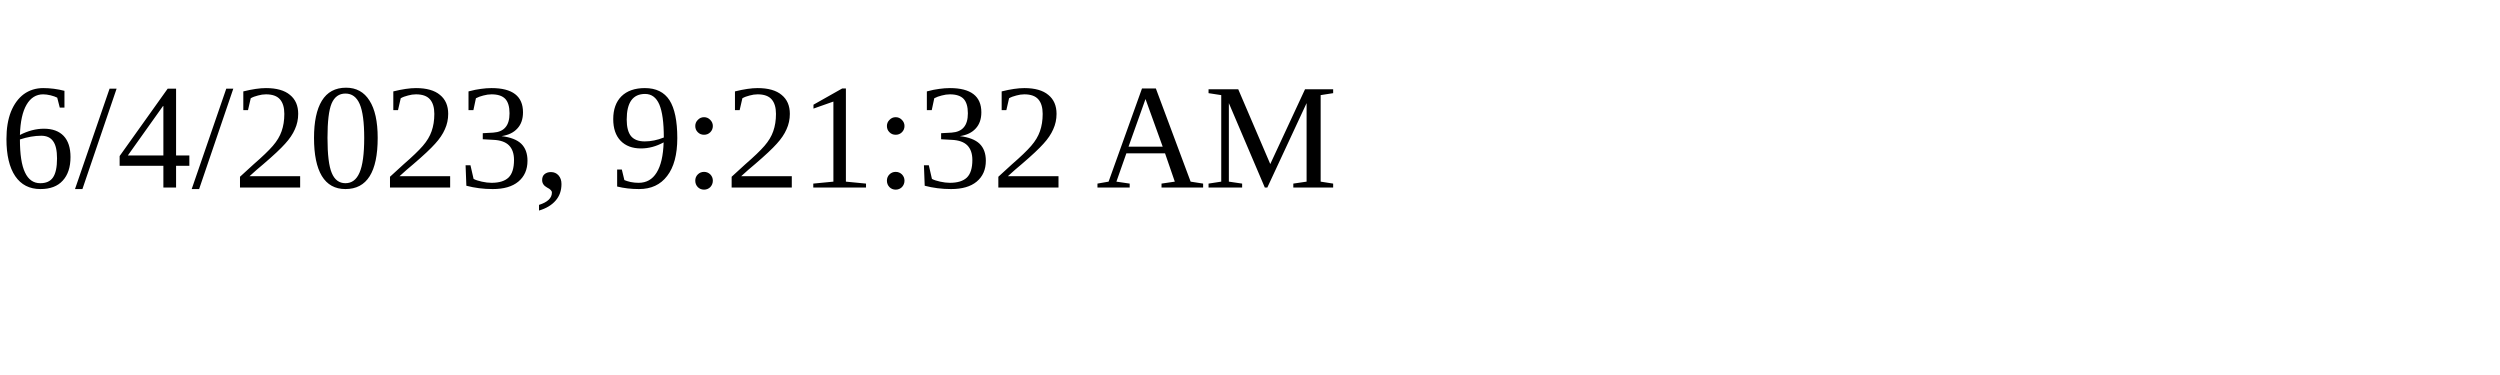
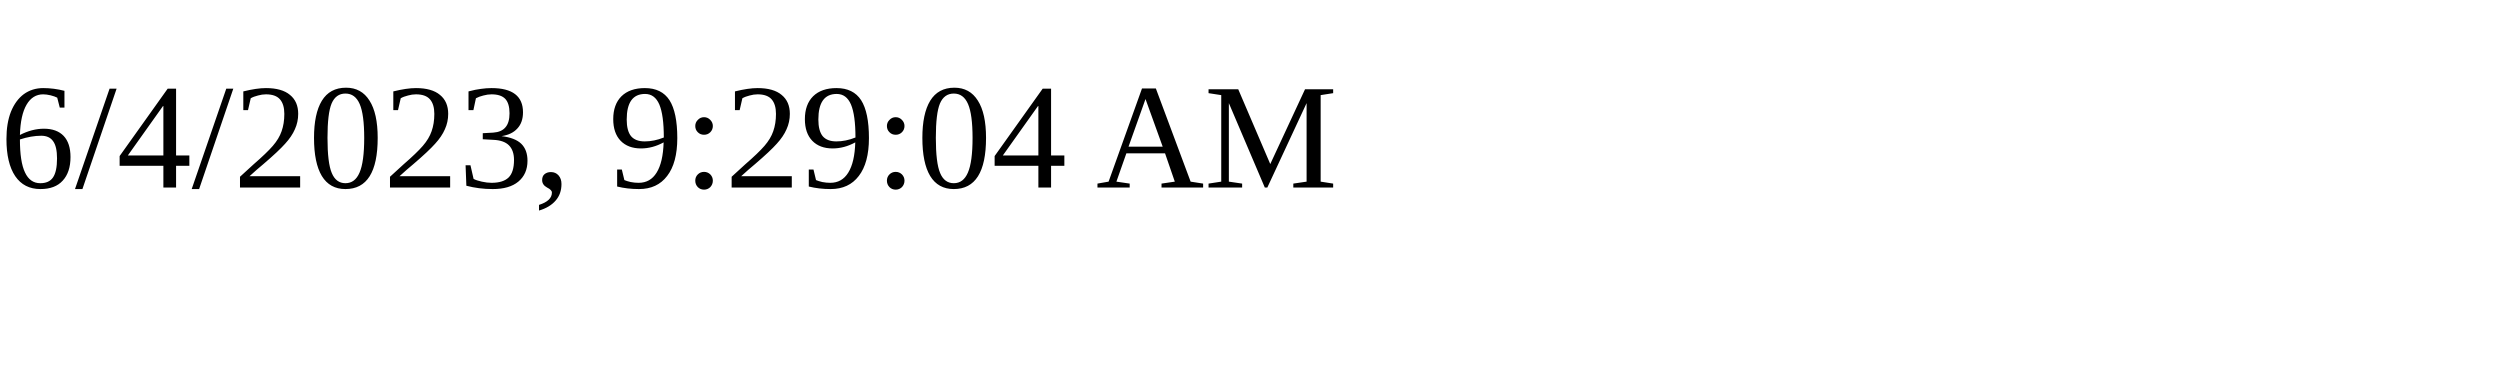
<svg xmlns="http://www.w3.org/2000/svg" height="30" width="200">
-   <text x="0" y="15">6/4/2023, 9:21:32 AM</text>
+   <text x="0" y="15">6/4/2023, 9:29:04 AM</text>
</svg>
